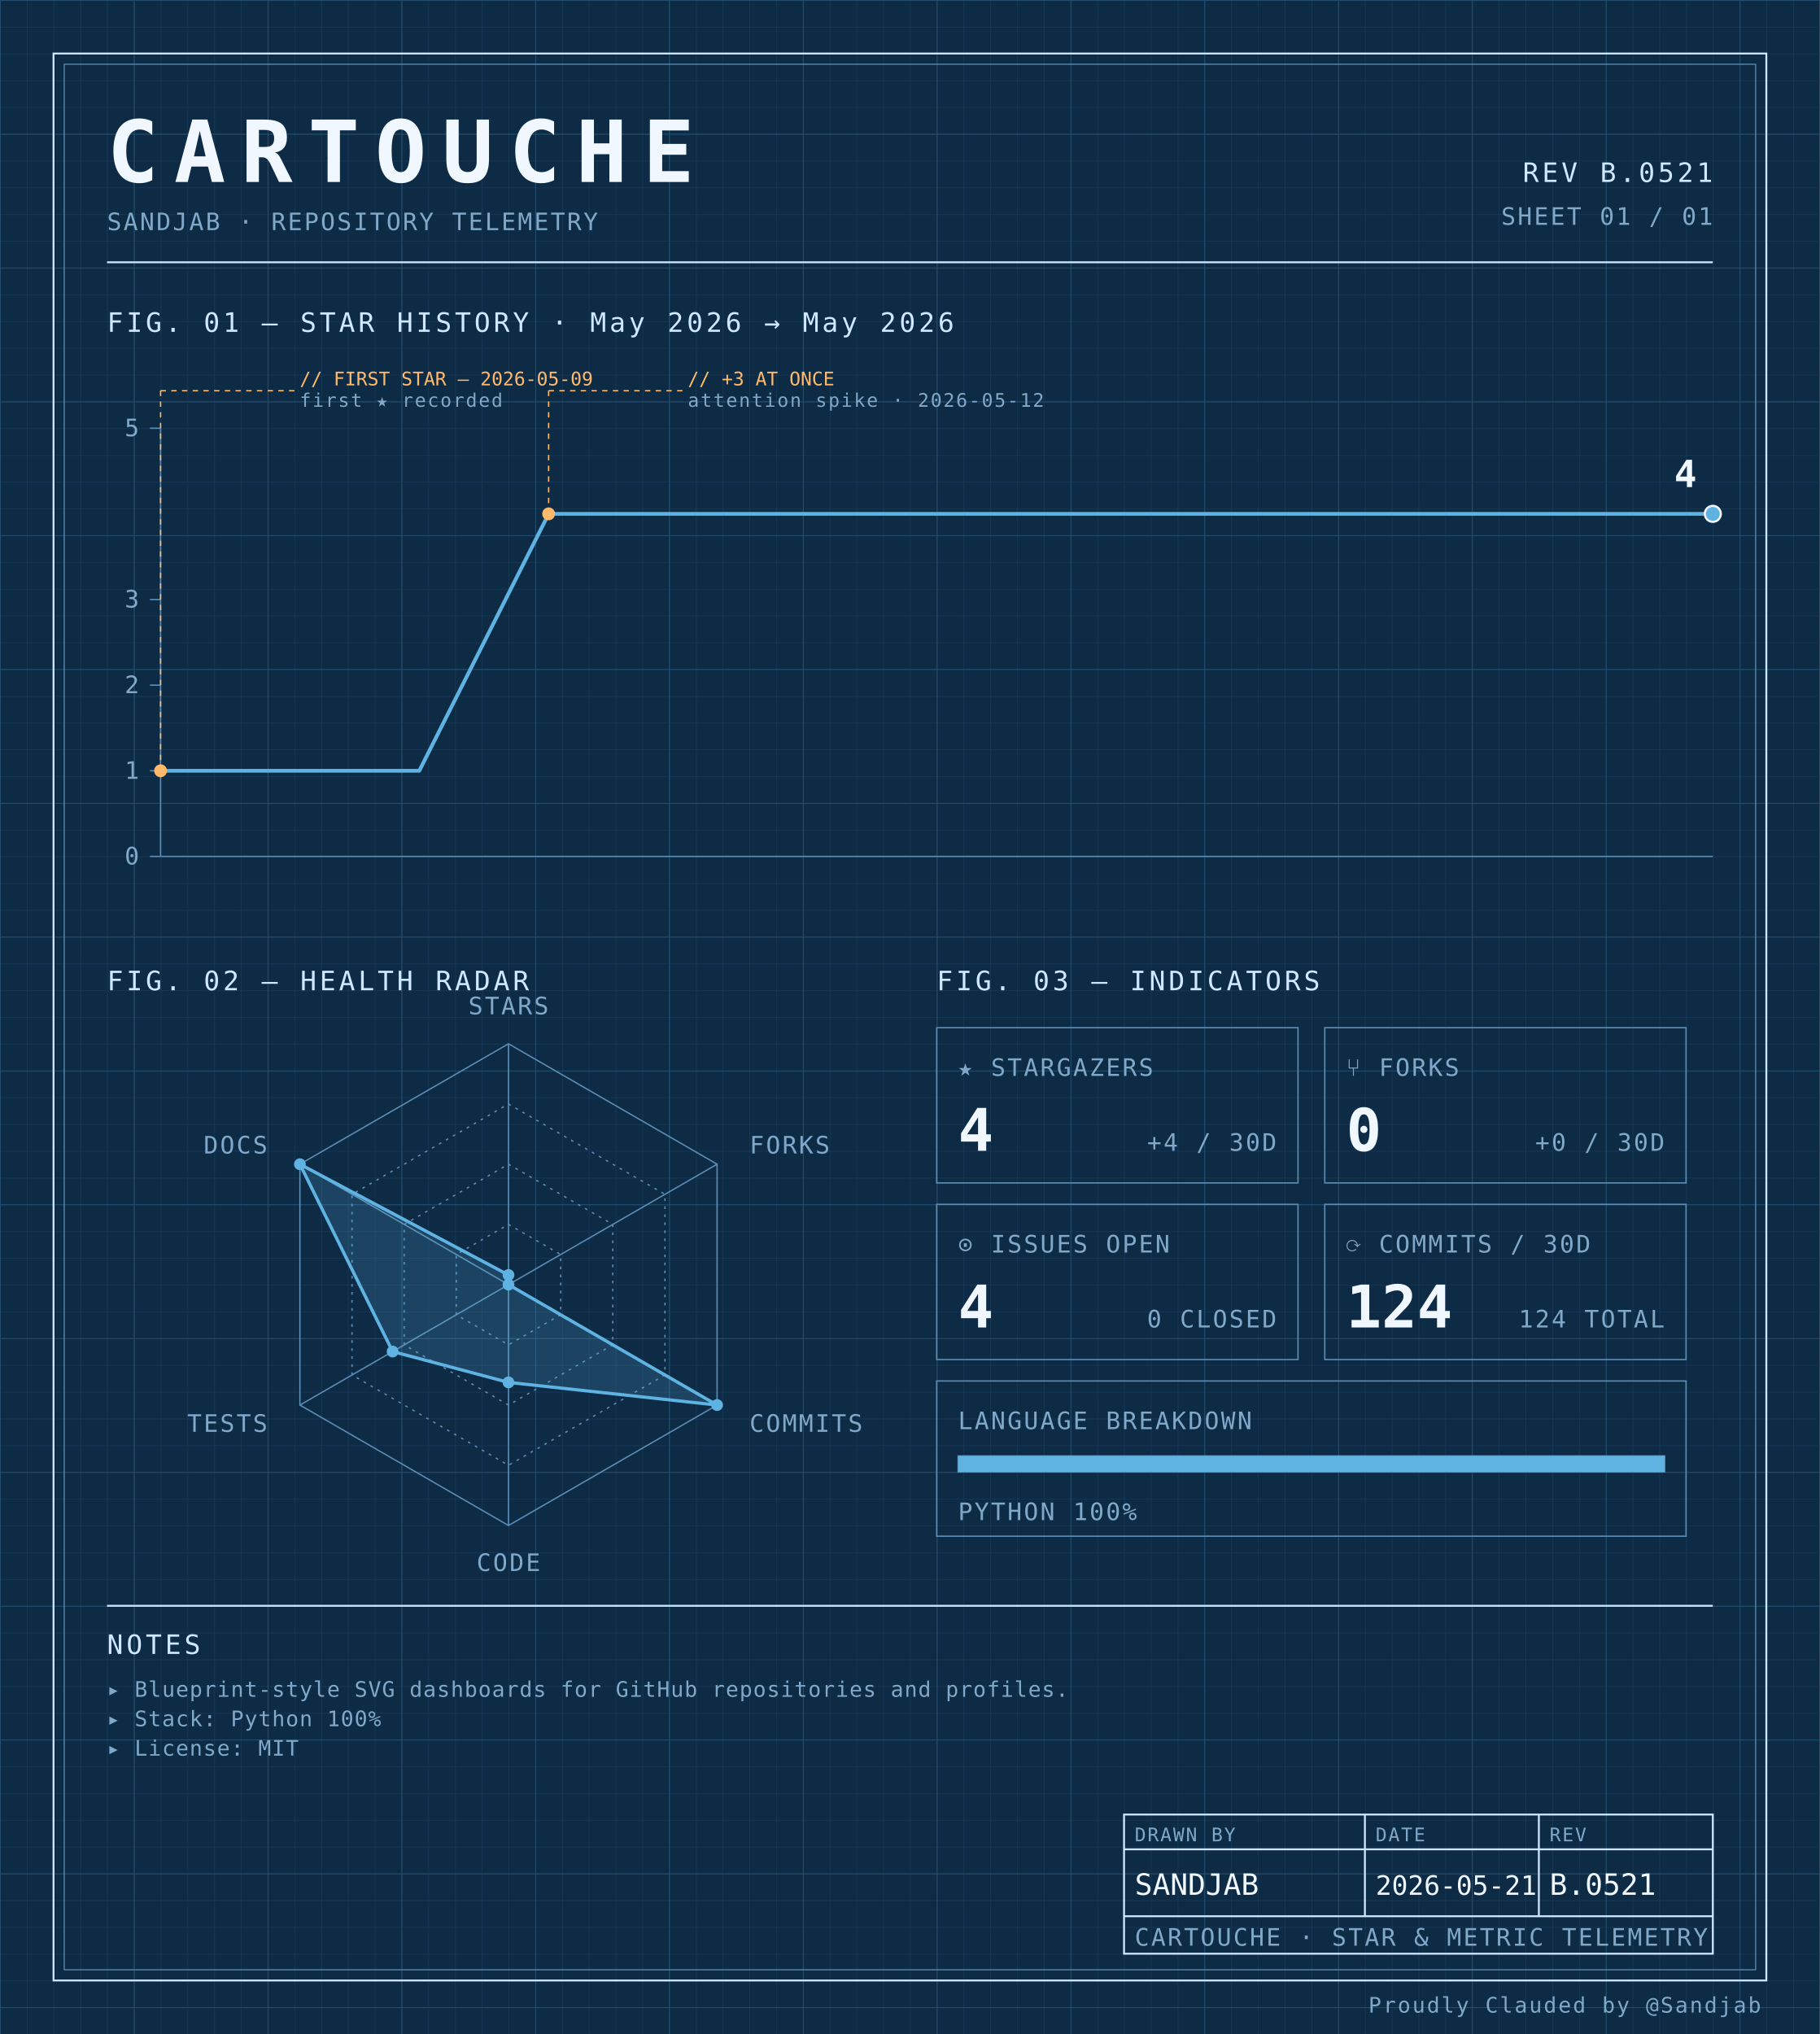
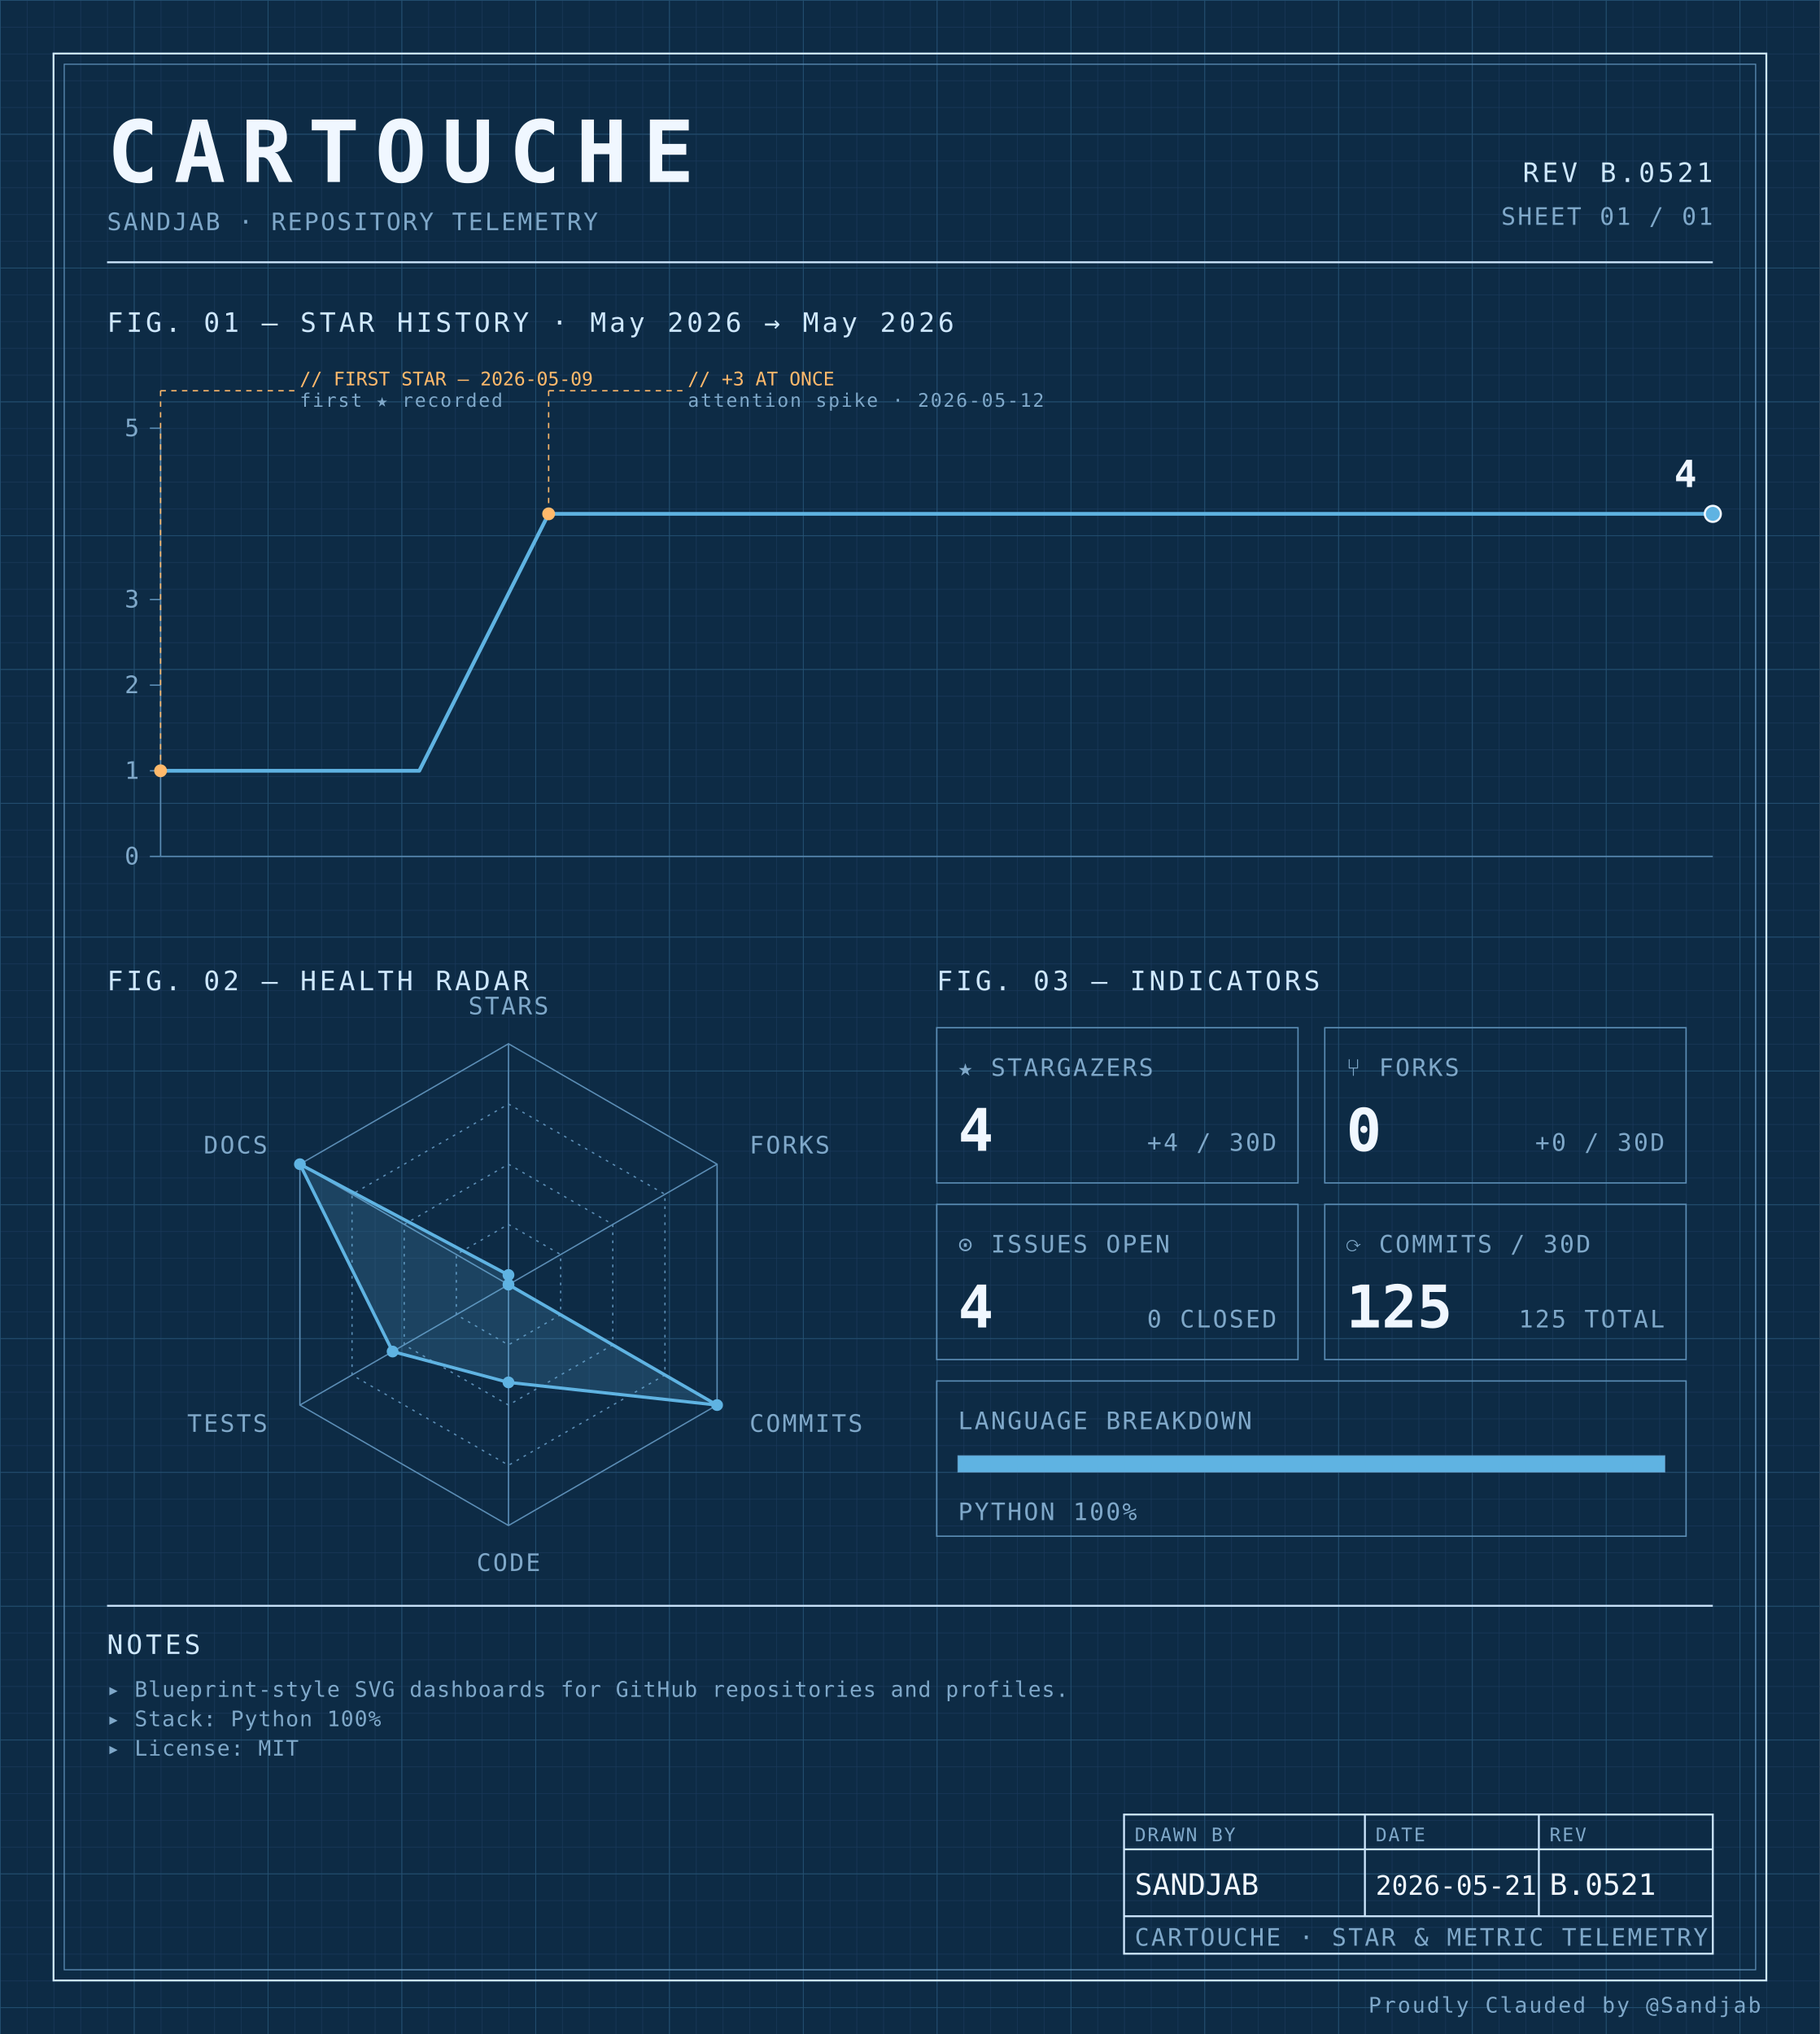
<svg xmlns="http://www.w3.org/2000/svg" width="100%" viewBox="0 0 680 760" role="img">
  <defs>
    <pattern id="grid-fine" width="10" height="10" patternUnits="userSpaceOnUse">
      <path d="M10 0H0V10" fill="none" stroke="#1a3a5c" stroke-width="0.4" />
    </pattern>
    <pattern id="grid-major" width="50" height="50" patternUnits="userSpaceOnUse">
      <path d="M50 0H0V50" fill="none" stroke="#245273" stroke-width="0.5" />
    </pattern>
  </defs>
  <rect x="0" y="0" width="680" height="760" fill="#0d2b45" />
  <rect x="0" y="0" width="680" height="760" fill="url(#grid-fine)" />
  <rect x="0" y="0" width="680" height="760" fill="url(#grid-major)" />
  <rect x="20" y="20" width="640" height="720" fill="none" stroke="#cfe8ff" stroke-width="0.7" />
  <rect x="24" y="24" width="632" height="712" fill="none" stroke="#5b8db5" stroke-width="0.4" />
  <text x="40" y="68" font-family="ui-monospace, 'SF Mono', 'JetBrains Mono', 'Cascadia Code', Consolas, monospace" font-size="32" font-weight="700" fill="#f0f7ff" text-anchor="start" letter-spacing="0.18em">CARTOUCHE</text>
  <text x="40" y="86" font-family="ui-monospace, 'SF Mono', 'JetBrains Mono', 'Cascadia Code', Consolas, monospace" font-size="9" font-weight="400" fill="#7fa8c9" text-anchor="start" letter-spacing="0.08em">SANDJAB · REPOSITORY TELEMETRY</text>
  <text x="640" y="68" font-family="ui-monospace, 'SF Mono', 'JetBrains Mono', 'Cascadia Code', Consolas, monospace" font-size="10" font-weight="400" fill="#cfe8ff" text-anchor="end" letter-spacing="0.12em">REV B.0521</text>
  <text x="640" y="84" font-family="ui-monospace, 'SF Mono', 'JetBrains Mono', 'Cascadia Code', Consolas, monospace" font-size="9" font-weight="400" fill="#7fa8c9" text-anchor="end" letter-spacing="0.08em">SHEET 01 / 01</text>
  <line x1="40" y1="98" x2="640" y2="98" stroke="#cfe8ff" stroke-width="0.7" />
  <text x="40" y="124" font-family="ui-monospace, 'SF Mono', 'JetBrains Mono', 'Cascadia Code', Consolas, monospace" font-size="10" font-weight="400" fill="#cfe8ff" text-anchor="start" letter-spacing="0.12em">FIG. 01 — STAR HISTORY · May 2026 → May 2026</text>
  <line x1="60" y1="160" x2="60" y2="320" stroke="#5b8db5" stroke-width="0.5" />
  <line x1="60" y1="320" x2="640" y2="320" stroke="#5b8db5" stroke-width="0.5" />
  <line x1="56" y1="320.0" x2="60" y2="320.0" stroke="#5b8db5" stroke-width="0.5" />
  <text x="52" y="323.0" font-family="ui-monospace, 'SF Mono', 'JetBrains Mono', 'Cascadia Code', Consolas, monospace" font-size="9" font-weight="400" fill="#7fa8c9" text-anchor="end" letter-spacing="0.08em">0</text>
  <line x1="56" y1="288.0" x2="60" y2="288.0" stroke="#5b8db5" stroke-width="0.5" />
  <text x="52" y="291.0" font-family="ui-monospace, 'SF Mono', 'JetBrains Mono', 'Cascadia Code', Consolas, monospace" font-size="9" font-weight="400" fill="#7fa8c9" text-anchor="end" letter-spacing="0.08em">1</text>
  <line x1="56" y1="256.0" x2="60" y2="256.0" stroke="#5b8db5" stroke-width="0.5" />
  <text x="52" y="259.0" font-family="ui-monospace, 'SF Mono', 'JetBrains Mono', 'Cascadia Code', Consolas, monospace" font-size="9" font-weight="400" fill="#7fa8c9" text-anchor="end" letter-spacing="0.08em">2</text>
  <line x1="56" y1="224.0" x2="60" y2="224.0" stroke="#5b8db5" stroke-width="0.5" />
  <text x="52" y="227.0" font-family="ui-monospace, 'SF Mono', 'JetBrains Mono', 'Cascadia Code', Consolas, monospace" font-size="9" font-weight="400" fill="#7fa8c9" text-anchor="end" letter-spacing="0.08em">3</text>
  <line x1="56" y1="160.0" x2="60" y2="160.0" stroke="#5b8db5" stroke-width="0.5" />
  <text x="52" y="163.0" font-family="ui-monospace, 'SF Mono', 'JetBrains Mono', 'Cascadia Code', Consolas, monospace" font-size="9" font-weight="400" fill="#7fa8c9" text-anchor="end" letter-spacing="0.08em">5</text>
  <path d="M 60.00,288.00 L 108.33,288.00 156.67,288.00 205.00,192.00 253.33,192.00 301.67,192.00 350.00,192.00 398.33,192.00 446.67,192.00 495.00,192.00 543.33,192.00 591.67,192.00 640.00,192.00 640.00,192.00" fill="none" stroke="#5fb3e2" stroke-width="1.4" stroke-linejoin="round" stroke-linecap="round" />
  <circle cx="60.0" cy="288.0" r="2.4" fill="#ffb96b" />
  <line x1="60.0" y1="288.0" x2="60.0" y2="146" stroke="#ffb96b" stroke-width="0.5" stroke-dasharray="2,2" fill="none" />
  <line x1="60.0" y1="146" x2="110.0" y2="146" stroke="#ffb96b" stroke-width="0.5" stroke-dasharray="2,2" fill="none" />
  <text x="112.0" y="144" font-family="ui-monospace, 'SF Mono', 'JetBrains Mono', 'Cascadia Code', Consolas, monospace" font-size="7" font-weight="400" fill="#ffb96b" text-anchor="start" letter-spacing="normal">// FIRST STAR — 2026-05-09</text>
  <text x="112.0" y="152" font-family="ui-monospace, 'SF Mono', 'JetBrains Mono', 'Cascadia Code', Consolas, monospace" font-size="7" font-weight="400" fill="#7fa8c9" text-anchor="start" letter-spacing="0.08em">first ★ recorded</text>
  <circle cx="205.0" cy="192.0" r="2.4" fill="#ffb96b" />
  <line x1="205.0" y1="192.0" x2="205.0" y2="146" stroke="#ffb96b" stroke-width="0.5" stroke-dasharray="2,2" fill="none" />
  <line x1="205.0" y1="146" x2="255.0" y2="146" stroke="#ffb96b" stroke-width="0.5" stroke-dasharray="2,2" fill="none" />
  <text x="257.0" y="144" font-family="ui-monospace, 'SF Mono', 'JetBrains Mono', 'Cascadia Code', Consolas, monospace" font-size="7" font-weight="400" fill="#ffb96b" text-anchor="start" letter-spacing="normal">// +3 AT ONCE</text>
  <text x="257.0" y="152" font-family="ui-monospace, 'SF Mono', 'JetBrains Mono', 'Cascadia Code', Consolas, monospace" font-size="7" font-weight="400" fill="#7fa8c9" text-anchor="start" letter-spacing="0.08em">attention spike · 2026-05-12</text>
  <circle cx="640.0" cy="192.0" r="3" fill="#5fb3e2" stroke="#f0f7ff" stroke-width="0.8" />
  <text x="634.0" y="182.0" font-family="ui-monospace, 'SF Mono', 'JetBrains Mono', 'Cascadia Code', Consolas, monospace" font-size="14" font-weight="700" fill="#f0f7ff" text-anchor="end" letter-spacing="normal">4</text>
  <text x="40" y="370" font-family="ui-monospace, 'SF Mono', 'JetBrains Mono', 'Cascadia Code', Consolas, monospace" font-size="10" font-weight="400" fill="#cfe8ff" text-anchor="start" letter-spacing="0.12em">FIG. 02 — HEALTH RADAR</text>
  <g transform="translate(190 480)">
    <polygon points="0.00,-90.00 77.94,-45.00 77.94,45.00 0.00,90.00 -77.94,45.00 -77.94,-45.00" fill="none" stroke="#5b8db5" stroke-width="0.5" />
    <polygon points="0.00,-67.50 58.46,-33.75 58.46,33.75 0.00,67.50 -58.46,33.75 -58.46,-33.75" fill="none" stroke="#5b8db5" stroke-width="0.5" stroke-dasharray="1,2" />
    <polygon points="0.00,-45.00 38.97,-22.50 38.97,22.50 0.00,45.00 -38.97,22.50 -38.97,-22.50" fill="none" stroke="#5b8db5" stroke-width="0.5" stroke-dasharray="1,2" />
    <polygon points="0.00,-22.50 19.49,-11.25 19.49,11.25 0.00,22.50 -19.49,11.25 -19.49,-11.25" fill="none" stroke="#5b8db5" stroke-width="0.5" stroke-dasharray="1,2" />
    <line x1="0" y1="0" x2="0.00" y2="-90.00" stroke="#5b8db5" stroke-width="0.5" />
    <line x1="0" y1="0" x2="77.94" y2="-45.00" stroke="#5b8db5" stroke-width="0.5" />
    <line x1="0" y1="0" x2="77.94" y2="45.00" stroke="#5b8db5" stroke-width="0.5" />
    <line x1="0" y1="0" x2="0.00" y2="90.00" stroke="#5b8db5" stroke-width="0.5" />
    <line x1="0" y1="0" x2="-77.94" y2="45.00" stroke="#5b8db5" stroke-width="0.5" />
    <line x1="0" y1="0" x2="-77.94" y2="-45.00" stroke="#5b8db5" stroke-width="0.5" />
    <polygon points="0.00,-3.60 0.00,0.00 77.94,45.00 0.00,36.53 -43.30,25.00 -77.94,-45.00" fill="#5fb3e2" fill-opacity="0.18" stroke="#5fb3e2" stroke-width="1.2" />
    <circle cx="0.00" cy="-3.60" r="2.2" fill="#5fb3e2" />
    <circle cx="0.00" cy="0.00" r="2.2" fill="#5fb3e2" />
    <circle cx="77.94" cy="45.00" r="2.2" fill="#5fb3e2" />
    <circle cx="0.00" cy="36.53" r="2.2" fill="#5fb3e2" />
    <circle cx="-43.30" cy="25.00" r="2.2" fill="#5fb3e2" />
    <circle cx="-77.94" cy="-45.00" r="2.2" fill="#5fb3e2" />
    <text x="6.3681633555662356e-15" y="-101" font-family="ui-monospace, 'SF Mono', 'JetBrains Mono', 'Cascadia Code', Consolas, monospace" font-size="9" font-weight="400" fill="#7fa8c9" text-anchor="middle" letter-spacing="0.08em">STARS</text>
    <text x="90.067" y="-49" font-family="ui-monospace, 'SF Mono', 'JetBrains Mono', 'Cascadia Code', Consolas, monospace" font-size="9" font-weight="400" fill="#7fa8c9" text-anchor="start" letter-spacing="0.08em">FORKS</text>
    <text x="90.067" y="55" font-family="ui-monospace, 'SF Mono', 'JetBrains Mono', 'Cascadia Code', Consolas, monospace" font-size="9" font-weight="400" fill="#7fa8c9" text-anchor="start" letter-spacing="0.08em">COMMITS</text>
    <text x="6.3681633555662356e-15" y="107" font-family="ui-monospace, 'SF Mono', 'JetBrains Mono', 'Cascadia Code', Consolas, monospace" font-size="9" font-weight="400" fill="#7fa8c9" text-anchor="middle" letter-spacing="0.08em">CODE</text>
    <text x="-90.067" y="55" font-family="ui-monospace, 'SF Mono', 'JetBrains Mono', 'Cascadia Code', Consolas, monospace" font-size="9" font-weight="400" fill="#7fa8c9" text-anchor="end" letter-spacing="0.08em">TESTS</text>
    <text x="-90.067" y="-49" font-family="ui-monospace, 'SF Mono', 'JetBrains Mono', 'Cascadia Code', Consolas, monospace" font-size="9" font-weight="400" fill="#7fa8c9" text-anchor="end" letter-spacing="0.08em">DOCS</text>
  </g>
  <text x="350" y="370" font-family="ui-monospace, 'SF Mono', 'JetBrains Mono', 'Cascadia Code', Consolas, monospace" font-size="10" font-weight="400" fill="#cfe8ff" text-anchor="start" letter-spacing="0.12em">FIG. 03 — INDICATORS</text>
  <rect x="350" y="384" width="135" height="58" fill="none" stroke="#5b8db5" stroke-width="0.5" />
  <text x="358" y="402" font-family="ui-monospace, 'SF Mono', 'JetBrains Mono', 'Cascadia Code', Consolas, monospace" font-size="9" font-weight="400" fill="#7fa8c9" text-anchor="start" letter-spacing="0.08em">★ STARGAZERS</text>
  <text x="358" y="430" font-family="ui-monospace, 'SF Mono', 'JetBrains Mono', 'Cascadia Code', Consolas, monospace" font-size="22" font-weight="700" fill="#f0f7ff" text-anchor="start" letter-spacing="normal">4</text>
  <text x="477" y="430" font-family="ui-monospace, 'SF Mono', 'JetBrains Mono', 'Cascadia Code', Consolas, monospace" font-size="9" font-weight="400" fill="#7fa8c9" text-anchor="end" letter-spacing="0.08em">+4 / 30D</text>
  <rect x="495" y="384" width="135" height="58" fill="none" stroke="#5b8db5" stroke-width="0.5" />
  <text x="503" y="402" font-family="ui-monospace, 'SF Mono', 'JetBrains Mono', 'Cascadia Code', Consolas, monospace" font-size="9" font-weight="400" fill="#7fa8c9" text-anchor="start" letter-spacing="0.08em">⑂ FORKS</text>
  <text x="503" y="430" font-family="ui-monospace, 'SF Mono', 'JetBrains Mono', 'Cascadia Code', Consolas, monospace" font-size="22" font-weight="700" fill="#f0f7ff" text-anchor="start" letter-spacing="normal">0</text>
  <text x="622" y="430" font-family="ui-monospace, 'SF Mono', 'JetBrains Mono', 'Cascadia Code', Consolas, monospace" font-size="9" font-weight="400" fill="#7fa8c9" text-anchor="end" letter-spacing="0.08em">+0 / 30D</text>
  <rect x="350" y="450" width="135" height="58" fill="none" stroke="#5b8db5" stroke-width="0.5" />
  <text x="358" y="468" font-family="ui-monospace, 'SF Mono', 'JetBrains Mono', 'Cascadia Code', Consolas, monospace" font-size="9" font-weight="400" fill="#7fa8c9" text-anchor="start" letter-spacing="0.08em">⊙ ISSUES OPEN</text>
  <text x="358" y="496" font-family="ui-monospace, 'SF Mono', 'JetBrains Mono', 'Cascadia Code', Consolas, monospace" font-size="22" font-weight="700" fill="#f0f7ff" text-anchor="start" letter-spacing="normal">4</text>
  <text x="477" y="496" font-family="ui-monospace, 'SF Mono', 'JetBrains Mono', 'Cascadia Code', Consolas, monospace" font-size="9" font-weight="400" fill="#7fa8c9" text-anchor="end" letter-spacing="0.08em">0 CLOSED</text>
  <rect x="495" y="450" width="135" height="58" fill="none" stroke="#5b8db5" stroke-width="0.5" />
  <text x="503" y="468" font-family="ui-monospace, 'SF Mono', 'JetBrains Mono', 'Cascadia Code', Consolas, monospace" font-size="9" font-weight="400" fill="#7fa8c9" text-anchor="start" letter-spacing="0.08em">⟳ COMMITS / 30D</text>
-   <text x="503" y="496" font-family="ui-monospace, 'SF Mono', 'JetBrains Mono', 'Cascadia Code', Consolas, monospace" font-size="22" font-weight="700" fill="#f0f7ff" text-anchor="start" letter-spacing="normal">124</text>
-   <text x="622" y="496" font-family="ui-monospace, 'SF Mono', 'JetBrains Mono', 'Cascadia Code', Consolas, monospace" font-size="9" font-weight="400" fill="#7fa8c9" text-anchor="end" letter-spacing="0.08em">124 TOTAL</text>
+   <text x="503" y="496" font-family="ui-monospace, 'SF Mono', 'JetBrains Mono', 'Cascadia Code', Consolas, monospace" font-size="22" font-weight="700" fill="#f0f7ff" text-anchor="start" letter-spacing="normal">125</text>
+   <text x="622" y="496" font-family="ui-monospace, 'SF Mono', 'JetBrains Mono', 'Cascadia Code', Consolas, monospace" font-size="9" font-weight="400" fill="#7fa8c9" text-anchor="end" letter-spacing="0.08em">125 TOTAL</text>
  <rect x="350" y="516" width="280" height="58" fill="none" stroke="#5b8db5" stroke-width="0.5" />
  <text x="358" y="534" font-family="ui-monospace, 'SF Mono', 'JetBrains Mono', 'Cascadia Code', Consolas, monospace" font-size="9" font-weight="400" fill="#7fa8c9" text-anchor="start" letter-spacing="0.08em">LANGUAGE BREAKDOWN</text>
  <rect x="358" y="544" width="264" height="6" fill="none" stroke="#5b8db5" stroke-width="0.5" />
  <rect x="358" y="544" width="264.00" height="6" fill="#5fb3e2" />
  <text x="358" y="568" font-family="ui-monospace, 'SF Mono', 'JetBrains Mono', 'Cascadia Code', Consolas, monospace" font-size="9" font-weight="400" fill="#7fa8c9" text-anchor="start" letter-spacing="0.08em">PYTHON 100%</text>
  <line x1="40" y1="600" x2="640" y2="600" stroke="#cfe8ff" stroke-width="0.7" />
  <text x="40" y="618" font-family="ui-monospace, 'SF Mono', 'JetBrains Mono', 'Cascadia Code', Consolas, monospace" font-size="10" font-weight="400" fill="#cfe8ff" text-anchor="start" letter-spacing="0.12em">NOTES</text>
  <text x="40" y="634" font-family="ui-monospace, 'SF Mono', 'JetBrains Mono', 'Cascadia Code', Consolas, monospace" font-size="8" font-weight="400" fill="#7fa8c9" text-anchor="start" letter-spacing="0.04em">▸ Blueprint-style SVG dashboards for GitHub repositories and profiles.</text>
  <text x="40" y="645" font-family="ui-monospace, 'SF Mono', 'JetBrains Mono', 'Cascadia Code', Consolas, monospace" font-size="8" font-weight="400" fill="#7fa8c9" text-anchor="start" letter-spacing="0.04em">▸ Stack: Python 100%</text>
  <text x="40" y="656" font-family="ui-monospace, 'SF Mono', 'JetBrains Mono', 'Cascadia Code', Consolas, monospace" font-size="8" font-weight="400" fill="#7fa8c9" text-anchor="start" letter-spacing="0.04em">▸ License: MIT</text>
  <rect x="420" y="678" width="220" height="52" fill="none" stroke="#cfe8ff" stroke-width="0.7" />
  <line x1="420" y1="691" x2="640" y2="691" stroke="#cfe8ff" stroke-width="0.7" />
  <line x1="420" y1="716" x2="640" y2="716" stroke="#cfe8ff" stroke-width="0.7" />
  <line x1="510" y1="678" x2="510" y2="716" stroke="#cfe8ff" stroke-width="0.7" />
  <line x1="575" y1="678" x2="575" y2="716" stroke="#cfe8ff" stroke-width="0.7" />
  <text x="424" y="688" font-family="ui-monospace, 'SF Mono', 'JetBrains Mono', 'Cascadia Code', Consolas, monospace" font-size="7" font-weight="400" fill="#7fa8c9" text-anchor="start" letter-spacing="0.08em">DRAWN BY</text>
  <text x="514" y="688" font-family="ui-monospace, 'SF Mono', 'JetBrains Mono', 'Cascadia Code', Consolas, monospace" font-size="7" font-weight="400" fill="#7fa8c9" text-anchor="start" letter-spacing="0.08em">DATE</text>
  <text x="579" y="688" font-family="ui-monospace, 'SF Mono', 'JetBrains Mono', 'Cascadia Code', Consolas, monospace" font-size="7" font-weight="400" fill="#7fa8c9" text-anchor="start" letter-spacing="0.08em">REV</text>
  <text x="424" y="708" font-family="ui-monospace, 'SF Mono', 'JetBrains Mono', 'Cascadia Code', Consolas, monospace" font-size="11" font-weight="400" fill="#f0f7ff" text-anchor="start" letter-spacing="normal">SANDJAB</text>
  <text x="514" y="708" font-family="ui-monospace, 'SF Mono', 'JetBrains Mono', 'Cascadia Code', Consolas, monospace" font-size="10" font-weight="400" fill="#f0f7ff" text-anchor="start" letter-spacing="normal">2026-05-21</text>
  <text x="579" y="708" font-family="ui-monospace, 'SF Mono', 'JetBrains Mono', 'Cascadia Code', Consolas, monospace" font-size="11" font-weight="400" fill="#f0f7ff" text-anchor="start" letter-spacing="normal">B.0521</text>
  <text x="424" y="727" font-family="ui-monospace, 'SF Mono', 'JetBrains Mono', 'Cascadia Code', Consolas, monospace" font-size="9" font-weight="400" fill="#7fa8c9" text-anchor="start" letter-spacing="0.08em">CARTOUCHE · STAR &amp; METRIC TELEMETRY</text>
  <text x="658" y="752" font-family="ui-monospace, 'SF Mono', 'JetBrains Mono', 'Cascadia Code', Consolas, monospace" font-size="8" font-weight="400" fill="#7fa8c9" text-anchor="end" letter-spacing="0.08em">Proudly Clauded by @Sandjab</text>
</svg>
